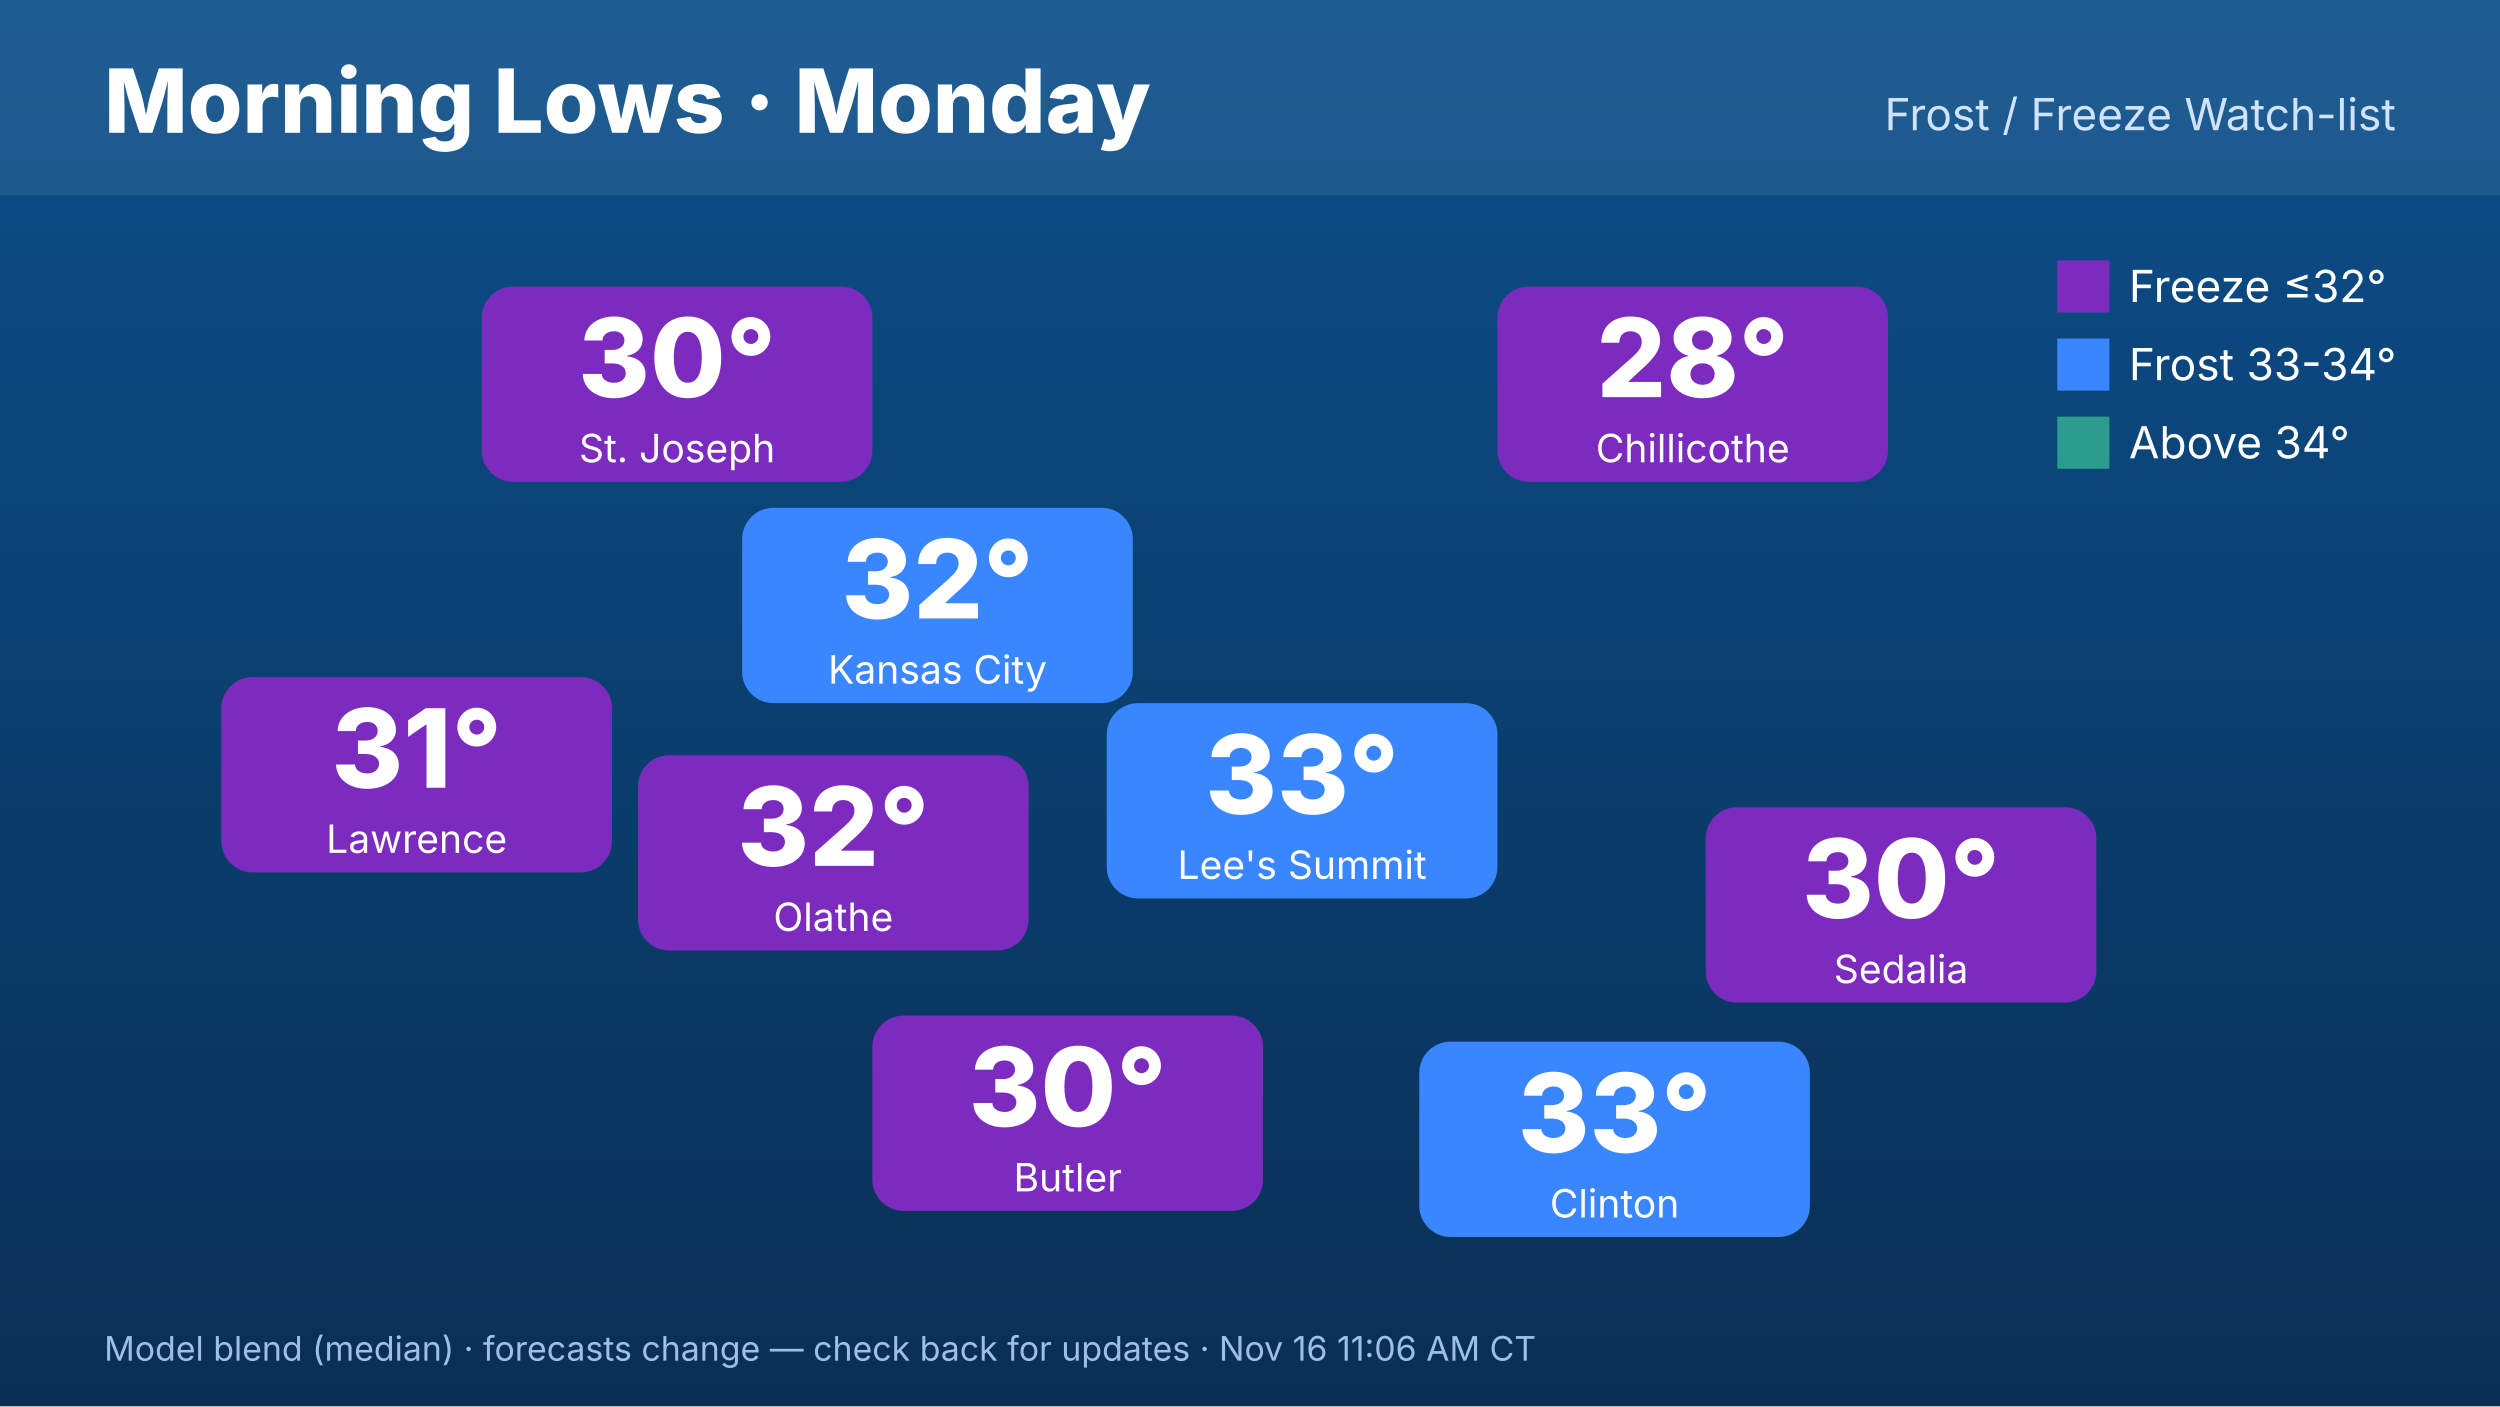
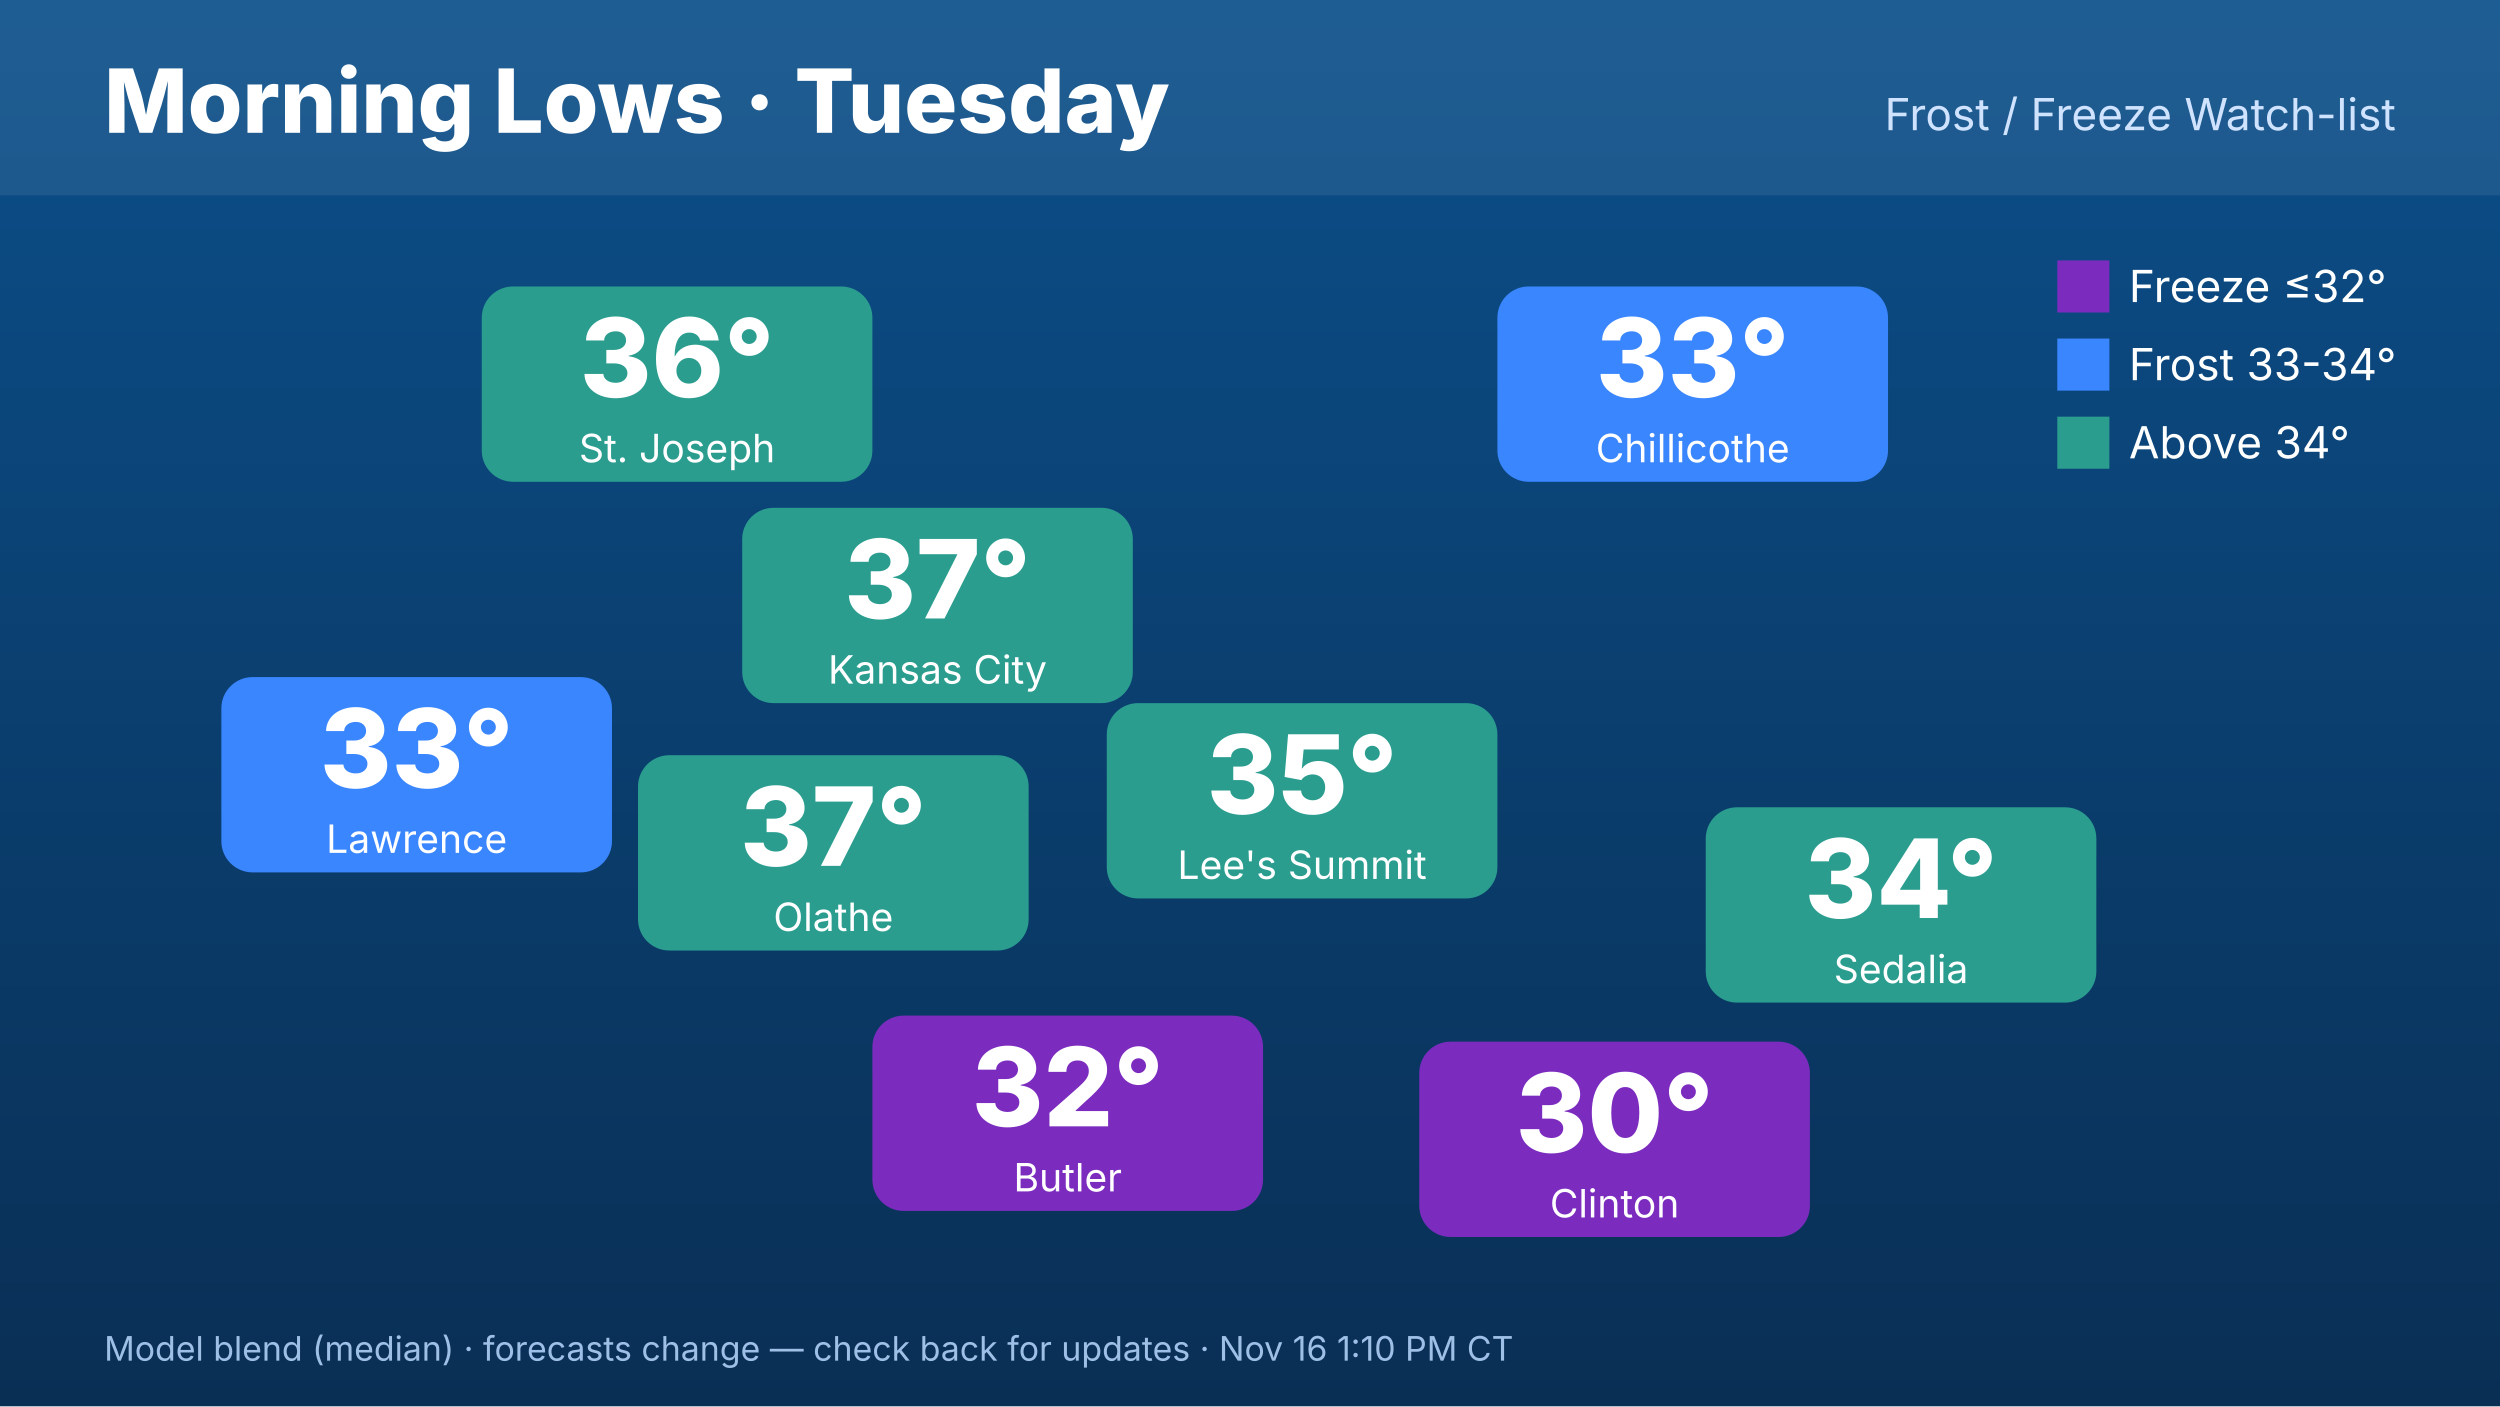
<svg xmlns="http://www.w3.org/2000/svg" width="1920" height="1080" viewBox="0 0 1920 1080" font-family="Inter,Helvetica,Arial,sans-serif">
  <defs>
    <linearGradient id="bg" x1="0" y1="0" x2="0" y2="1">
      <stop offset="0" stop-color="#0b4f8a" />
      <stop offset="1" stop-color="#0a2f55" />
    </linearGradient>
  </defs>
  <rect width="1920" height="1080" fill="url(#bg)" />
  <rect x="0" y="0" width="1920" height="150" fill="#ffffff" opacity=".08" />
-   <text x="80" y="102" font-size="68" font-weight="800" fill="#fff">Morning Lows · Monday</text>
+   <text x="80" y="102" font-size="68" font-weight="800" fill="#fff">Morning Lows · Tuesday</text>
  <text x="1840" y="100" font-size="34" fill="#cfe3ff" text-anchor="end">Frost / Freeze Watch-list</text>
-   <rect x="570" y="390" width="300" height="150" rx="24" fill="#3a86ff" />
-   <text x="720" y="475" font-size="84" font-weight="800" fill="#fff" text-anchor="middle">32°</text>
+   <rect x="570" y="390" width="300" height="150" rx="24" fill="#2a9d8f" />
+   <text x="720" y="475" font-size="84" font-weight="800" fill="#fff" text-anchor="middle">37°</text>
  <text x="720" y="525" font-size="30" fill="#fff" text-anchor="middle">Kansas City</text>
-   <rect x="370" y="220" width="300" height="150" rx="24" fill="#7b2cbf" />
-   <text x="520" y="305" font-size="84" font-weight="800" fill="#fff" text-anchor="middle">30°</text>
+   <rect x="370" y="220" width="300" height="150" rx="24" fill="#2a9d8f" />
+   <text x="520" y="305" font-size="84" font-weight="800" fill="#fff" text-anchor="middle">36°</text>
  <text x="520" y="355" font-size="30" fill="#fff" text-anchor="middle">St. Joseph</text>
-   <rect x="170" y="520" width="300" height="150" rx="24" fill="#7b2cbf" />
-   <text x="320" y="605" font-size="84" font-weight="800" fill="#fff" text-anchor="middle">31°</text>
+   <rect x="170" y="520" width="300" height="150" rx="24" fill="#3a86ff" />
+   <text x="320" y="605" font-size="84" font-weight="800" fill="#fff" text-anchor="middle">33°</text>
  <text x="320" y="655" font-size="30" fill="#fff" text-anchor="middle">Lawrence</text>
-   <rect x="1150" y="220" width="300" height="150" rx="24" fill="#7b2cbf" />
-   <text x="1300" y="305" font-size="84" font-weight="800" fill="#fff" text-anchor="middle">28°</text>
+   <rect x="1150" y="220" width="300" height="150" rx="24" fill="#3a86ff" />
+   <text x="1300" y="305" font-size="84" font-weight="800" fill="#fff" text-anchor="middle">33°</text>
  <text x="1300" y="355" font-size="30" fill="#fff" text-anchor="middle">Chillicothe</text>
-   <rect x="1310" y="620" width="300" height="150" rx="24" fill="#7b2cbf" />
-   <text x="1460" y="705" font-size="84" font-weight="800" fill="#fff" text-anchor="middle">30°</text>
+   <rect x="1310" y="620" width="300" height="150" rx="24" fill="#2a9d8f" />
+   <text x="1460" y="705" font-size="84" font-weight="800" fill="#fff" text-anchor="middle">34°</text>
  <text x="1460" y="755" font-size="30" fill="#fff" text-anchor="middle">Sedalia</text>
-   <rect x="1090" y="800" width="300" height="150" rx="24" fill="#3a86ff" />
-   <text x="1240" y="885" font-size="84" font-weight="800" fill="#fff" text-anchor="middle">33°</text>
+   <rect x="1090" y="800" width="300" height="150" rx="24" fill="#7b2cbf" />
+   <text x="1240" y="885" font-size="84" font-weight="800" fill="#fff" text-anchor="middle">30°</text>
  <text x="1240" y="935" font-size="30" fill="#fff" text-anchor="middle">Clinton</text>
  <rect x="670" y="780" width="300" height="150" rx="24" fill="#7b2cbf" />
-   <text x="820" y="865" font-size="84" font-weight="800" fill="#fff" text-anchor="middle">30°</text>
+   <text x="820" y="865" font-size="84" font-weight="800" fill="#fff" text-anchor="middle">32°</text>
  <text x="820" y="915" font-size="30" fill="#fff" text-anchor="middle">Butler</text>
-   <rect x="490" y="580" width="300" height="150" rx="24" fill="#7b2cbf" />
-   <text x="640" y="665" font-size="84" font-weight="800" fill="#fff" text-anchor="middle">32°</text>
+   <rect x="490" y="580" width="300" height="150" rx="24" fill="#2a9d8f" />
+   <text x="640" y="665" font-size="84" font-weight="800" fill="#fff" text-anchor="middle">37°</text>
  <text x="640" y="715" font-size="30" fill="#fff" text-anchor="middle">Olathe</text>
-   <rect x="850" y="540" width="300" height="150" rx="24" fill="#3a86ff" />
-   <text x="1000" y="625" font-size="84" font-weight="800" fill="#fff" text-anchor="middle">33°</text>
+   <rect x="850" y="540" width="300" height="150" rx="24" fill="#2a9d8f" />
+   <text x="1000" y="625" font-size="84" font-weight="800" fill="#fff" text-anchor="middle">35°</text>
  <text x="1000" y="675" font-size="30" fill="#fff" text-anchor="middle">Lee's Summit</text>
  <g font-size="34" fill="#fff">
    <rect x="1580" y="200" width="40" height="40" fill="#7b2cbf" />
    <text x="1635" y="232">Freeze ≤32°</text>
    <rect x="1580" y="260" width="40" height="40" fill="#3a86ff" />
    <text x="1635" y="292">Frost 33-34°</text>
    <rect x="1580" y="320" width="40" height="40" fill="#2a9d8f" />
    <text x="1635" y="352">Above 34°</text>
  </g>
-   <text x="80" y="1045" font-size="26" fill="#9fc0e6">Model blend (median) · forecasts change — check back for updates · Nov 16 11:06 AM CT</text>
+   <text x="80" y="1045" font-size="26" fill="#9fc0e6">Model blend (median) · forecasts change — check back for updates · Nov 16 1:10 PM CT</text>
</svg>
